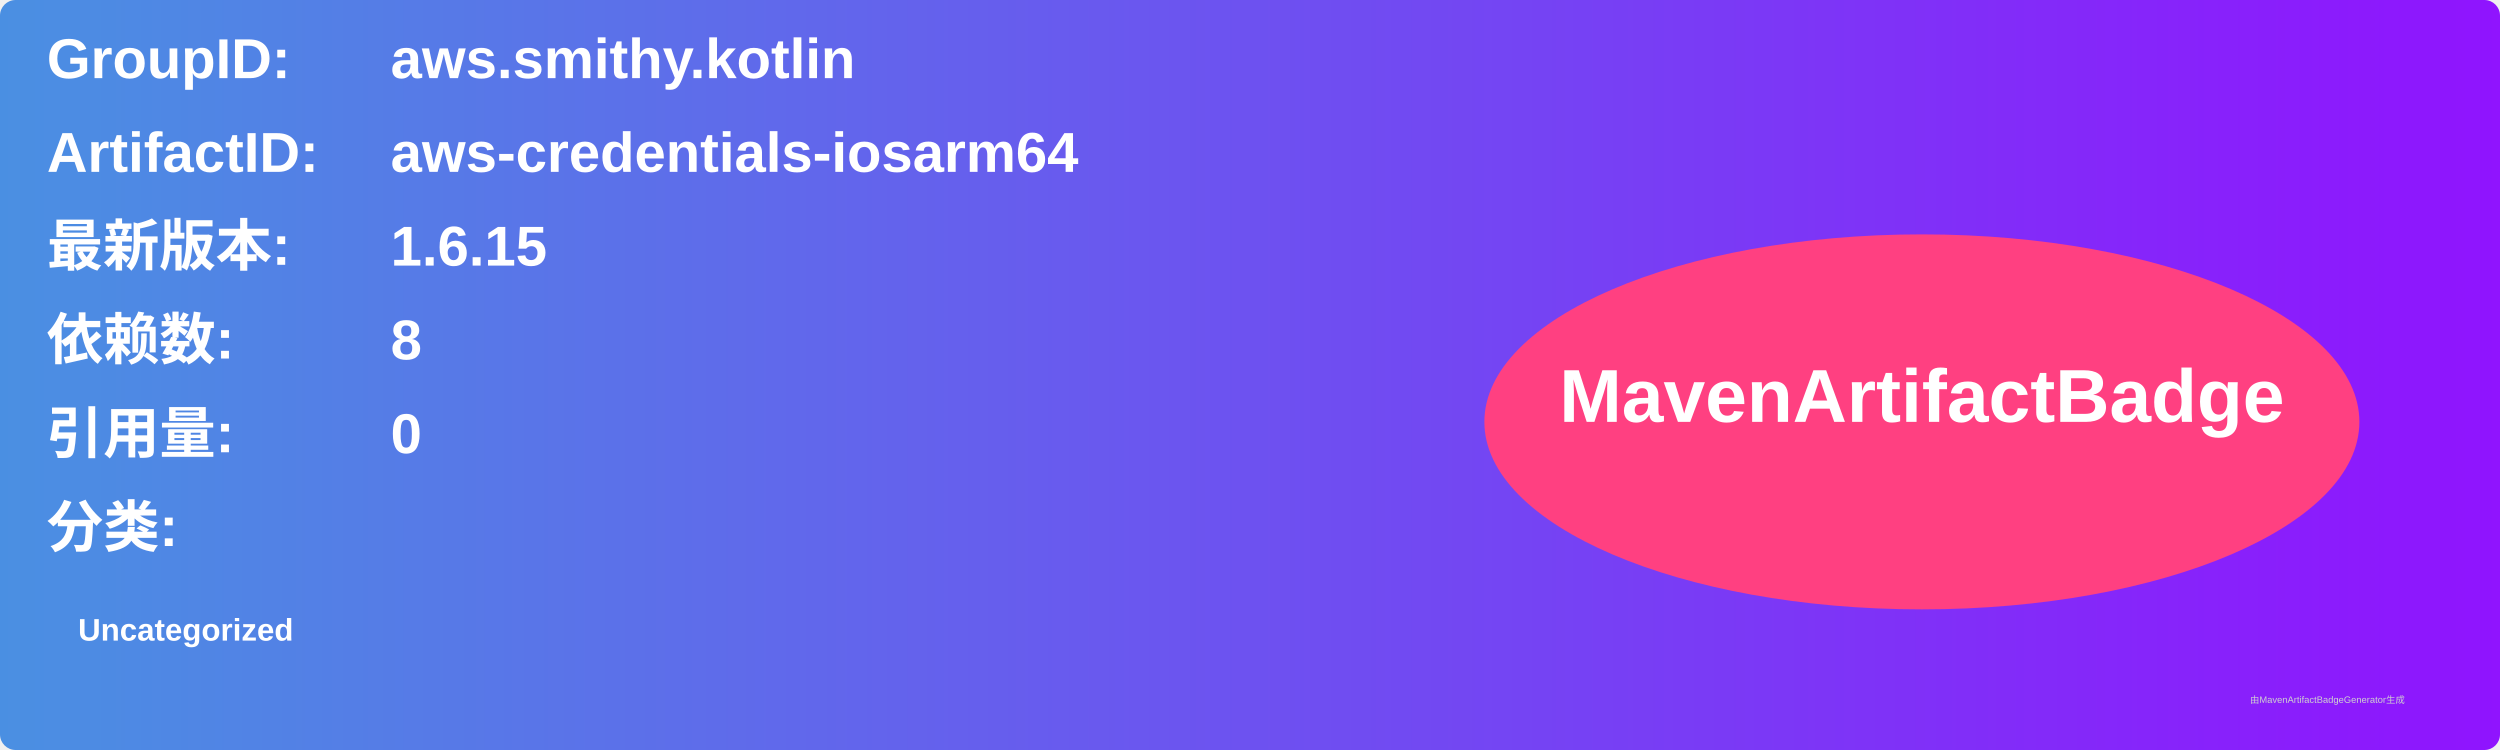
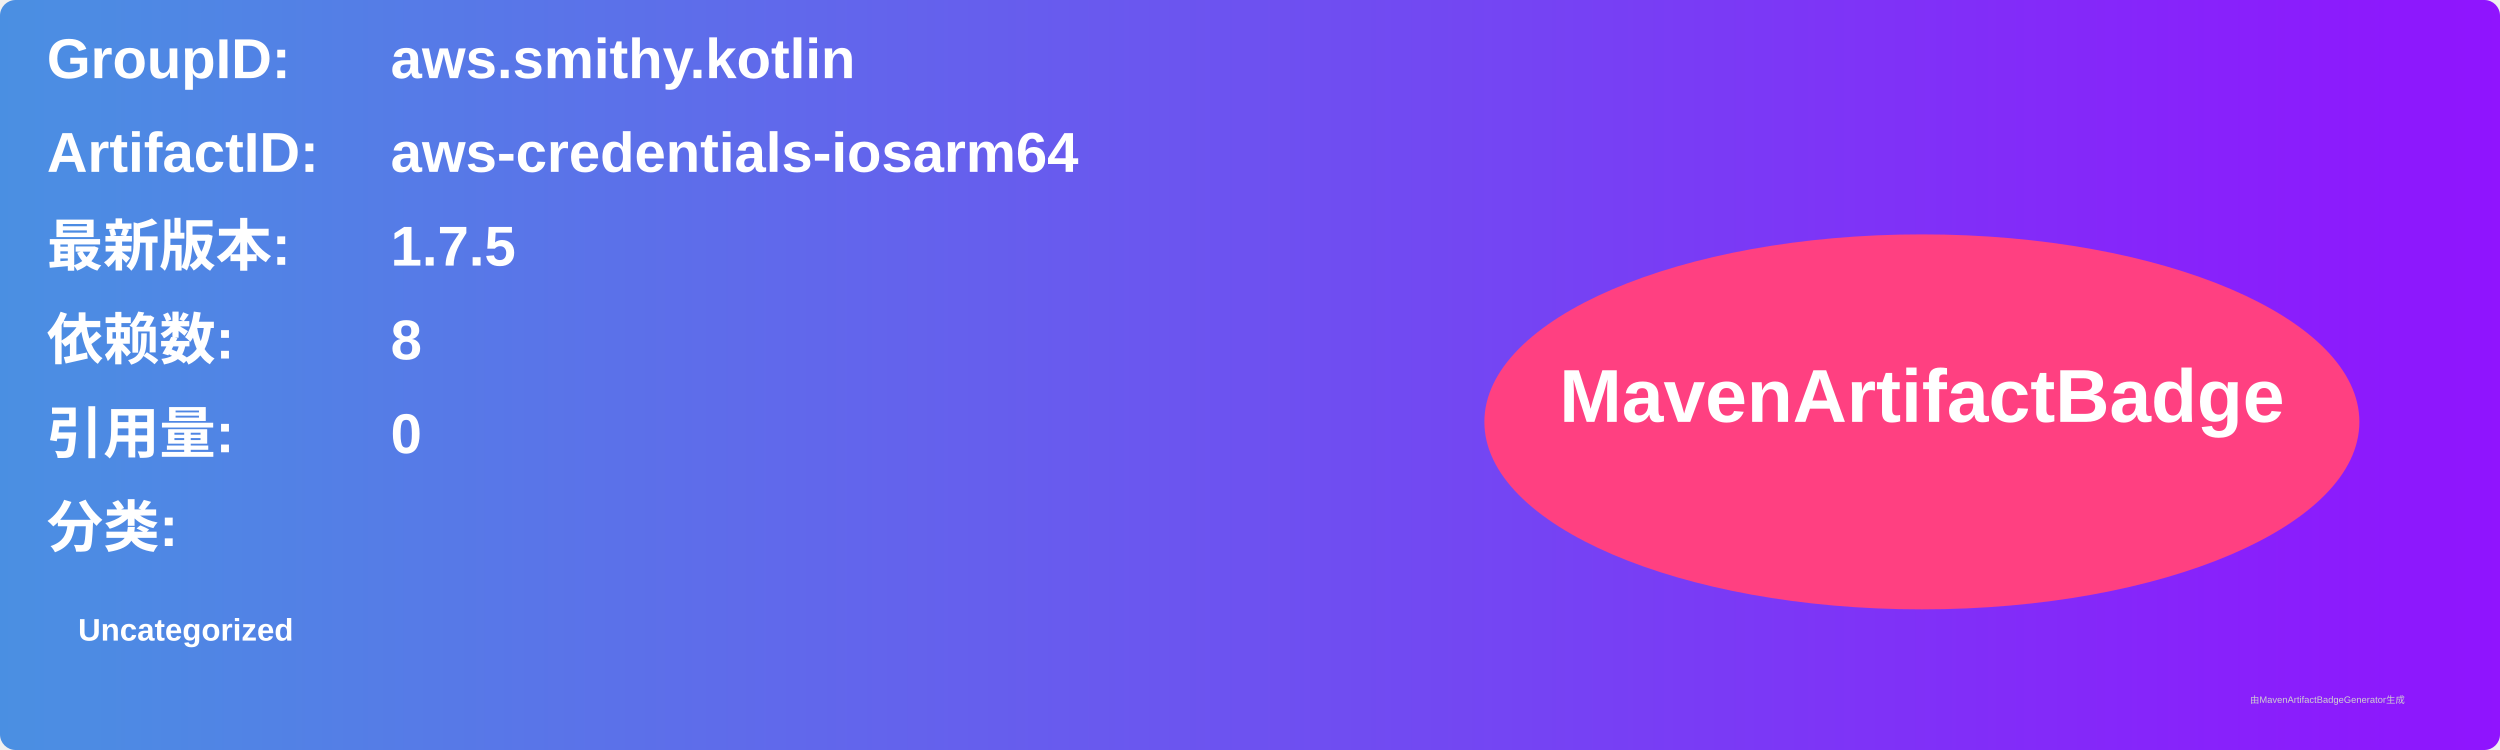
<svg xmlns="http://www.w3.org/2000/svg" width="800" height="240" viewBox="0 0 800 240">
  <linearGradient id="grad" x1="0%" y1="0%" x2="100%" y2="0%">
    <stop offset="0%" stop-color="#4a90e2" />
    <stop offset="100%" stop-color="#9013fe" />
  </linearGradient>
  <rect width="100%" height="100%" rx="5" ry="5" fill="url(#grad)" />
  <g transform="translate(15, 15)">
    <text x="0" y="10" font-family="Arial" font-size="18" fill="white" font-weight="bold" width="260">GroupID:</text>
    <text x="110" y="10" font-family="Arial" font-size="18" fill="white" font-weight="bold" width="460">aws.smithy.kotlin</text>
    <text x="0" y="40" font-family="Arial" font-size="18" fill="white" font-weight="bold" width="260">ArtifactID:</text>
    <text x="110" y="40" font-family="Arial" font-size="18" fill="white" font-weight="bold" width="460">aws-credentials-iosarm64</text>
    <text x="0" y="70" font-family="Arial" font-size="18" fill="white" font-weight="bold">最新版本:</text>
    <text x="110" y="70" font-family="Arial" font-size="18" fill="white" font-weight="bold">
-       <tspan font-weight="bold">1.6.15</tspan>
+       <tspan font-weight="bold">1.7.5</tspan>
    </text>
    <text x="0" y="100" font-family="Arial" font-size="18" fill="white" font-weight="bold">依赖数: </text>
    <text x="110" y="100" font-family="Arial" font-size="18" fill="white">
      <tspan font-weight="bold">8</tspan>
    </text>
    <text x="0" y="130" font-family="Arial" font-size="18" fill="white" font-weight="bold">引用量: </text>
    <text x="110" y="130" font-family="Arial" font-size="18" fill="white">
      <tspan font-weight="bold">0</tspan>
    </text>
    <text x="0" y="160" font-family="Arial" font-size="18" fill="white" font-weight="bold">分类:</text>
    <text x="10" y="190" font-family="Arial" font-size="10" fill="white">
      <tspan font-weight="bold">Uncategorized</tspan>
    </text>
    <ellipse cx="600" cy="120" rx="140" ry="60" fill="#ff4081" />
    <text x="600" y="120" text-anchor="middle" font-family="Arial" font-size="24" fill="white" font-weight="bold">MavenArtifactBadge</text>
  </g>
  <text x="720" y="225" font-family="Arial" font-size="3" fill="#d0d0d0">由MavenArtifactBadgeGenerator生成</text>
</svg>
